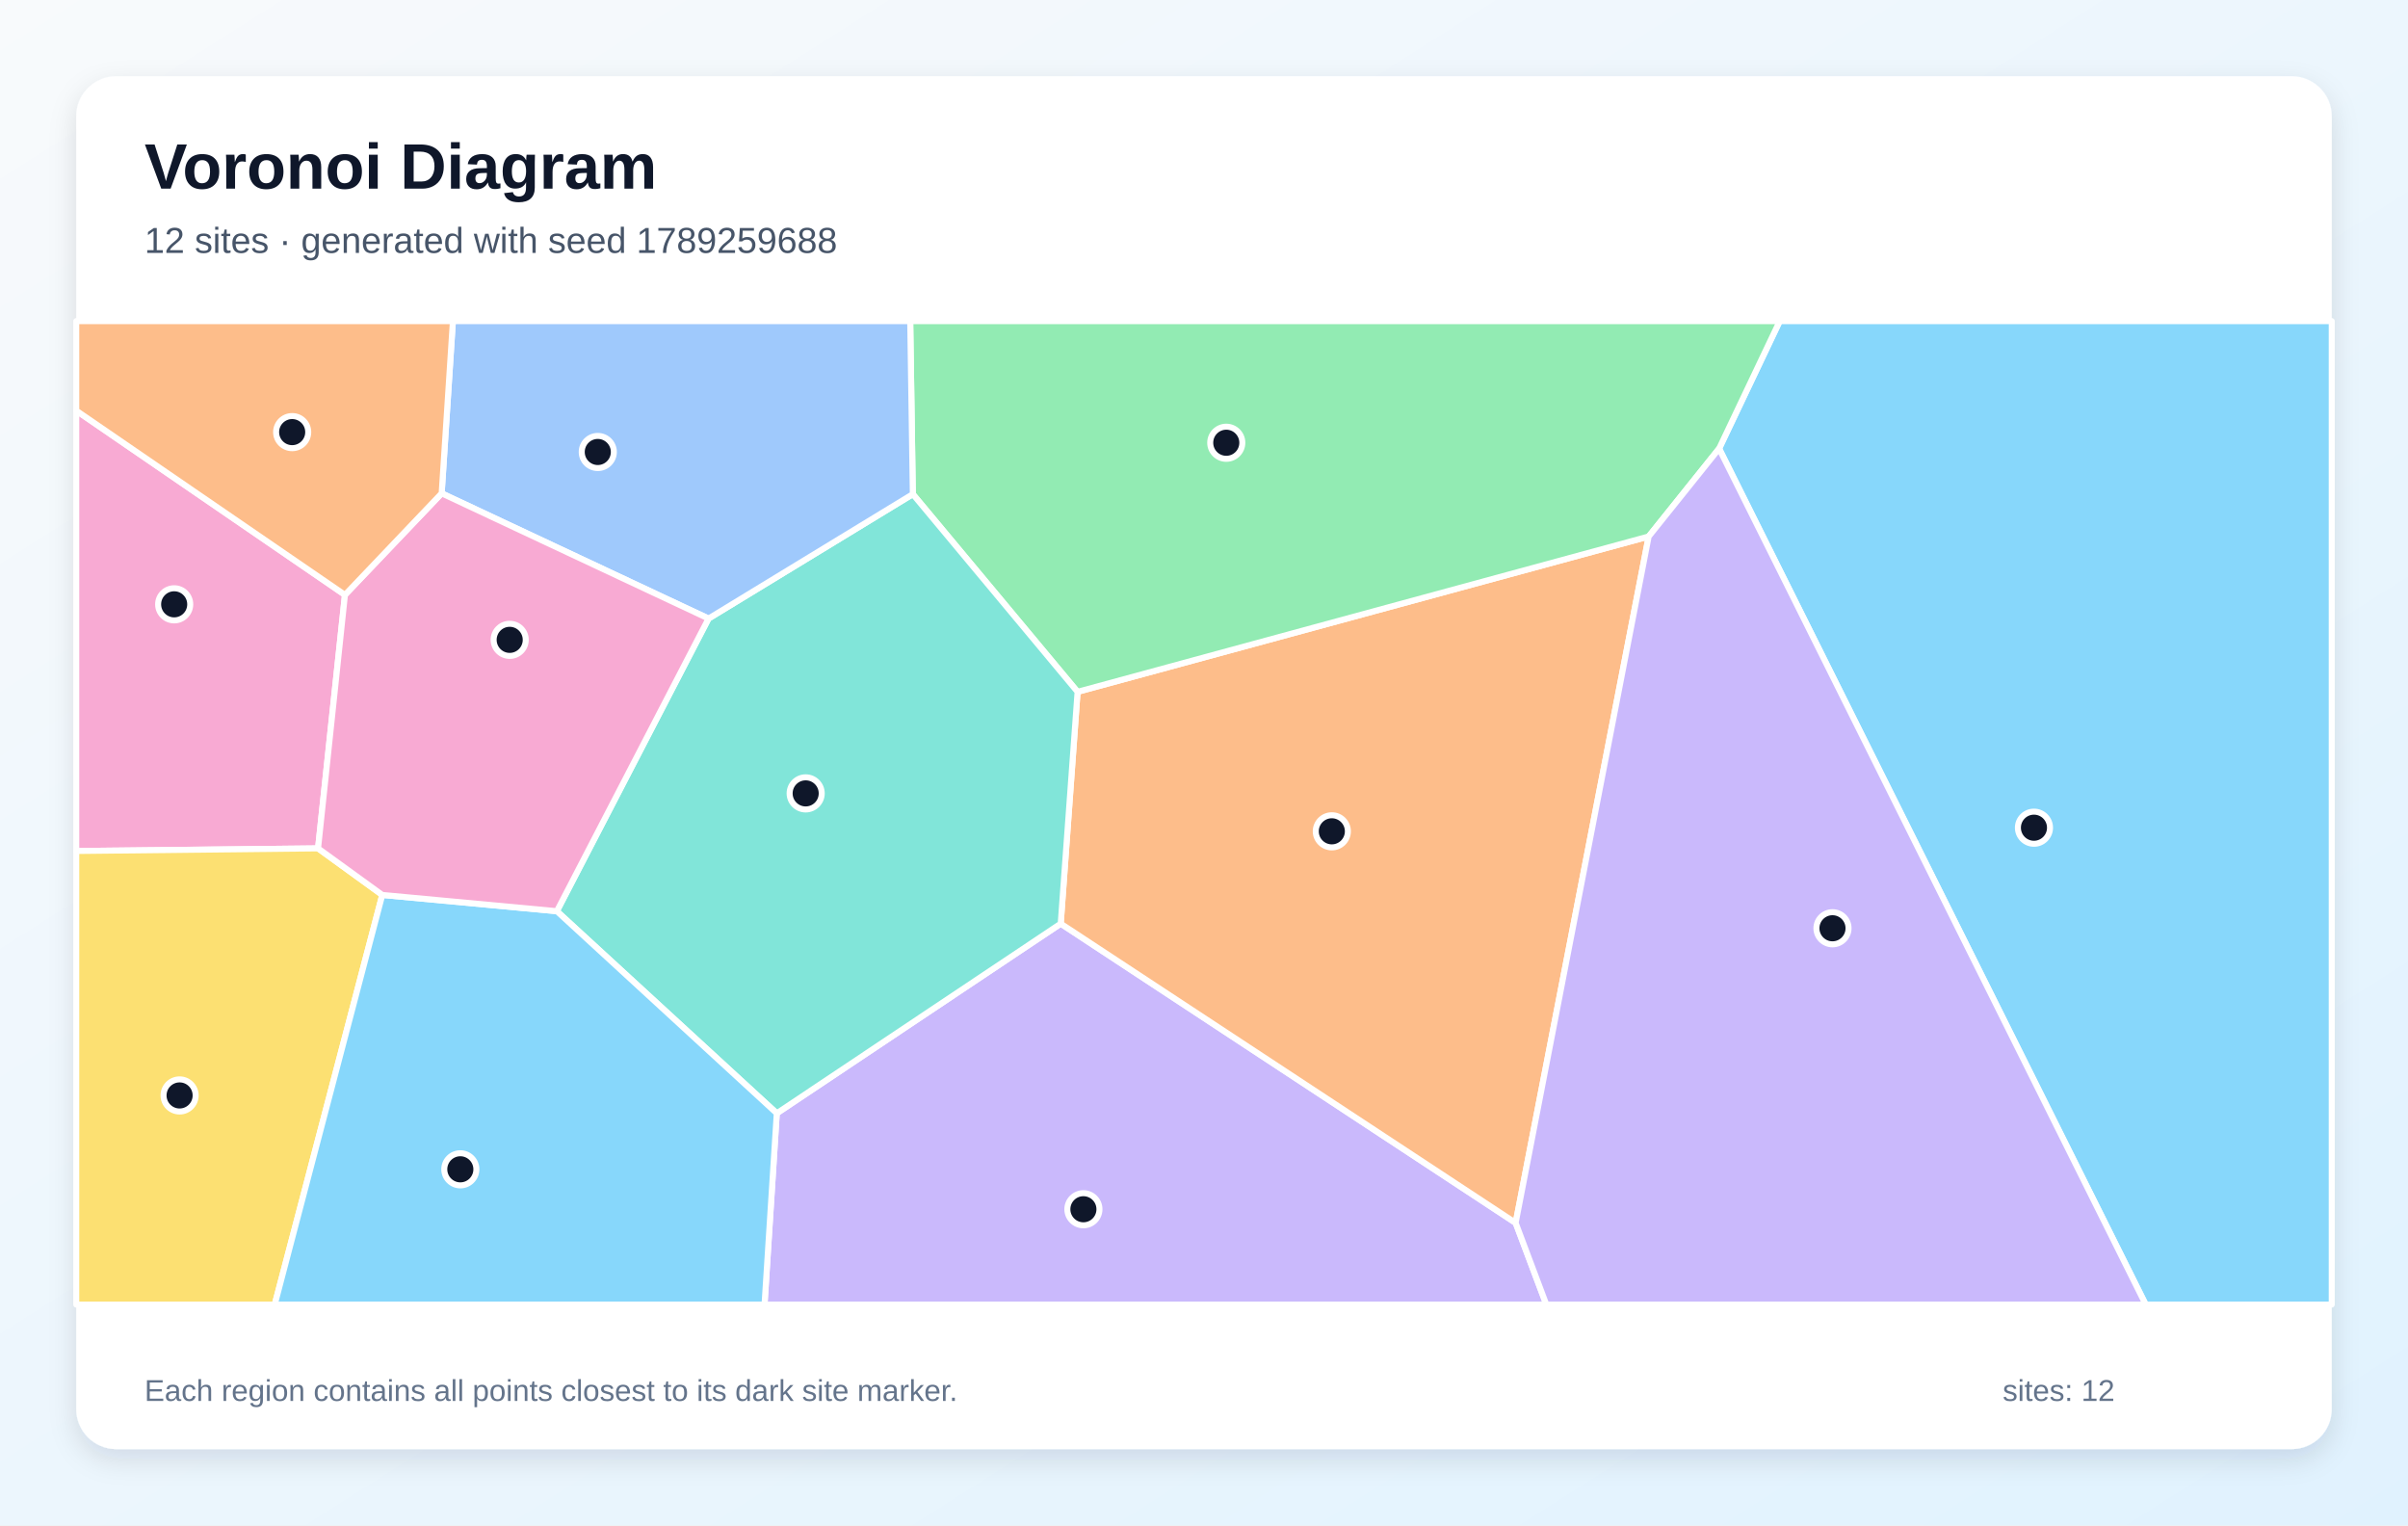
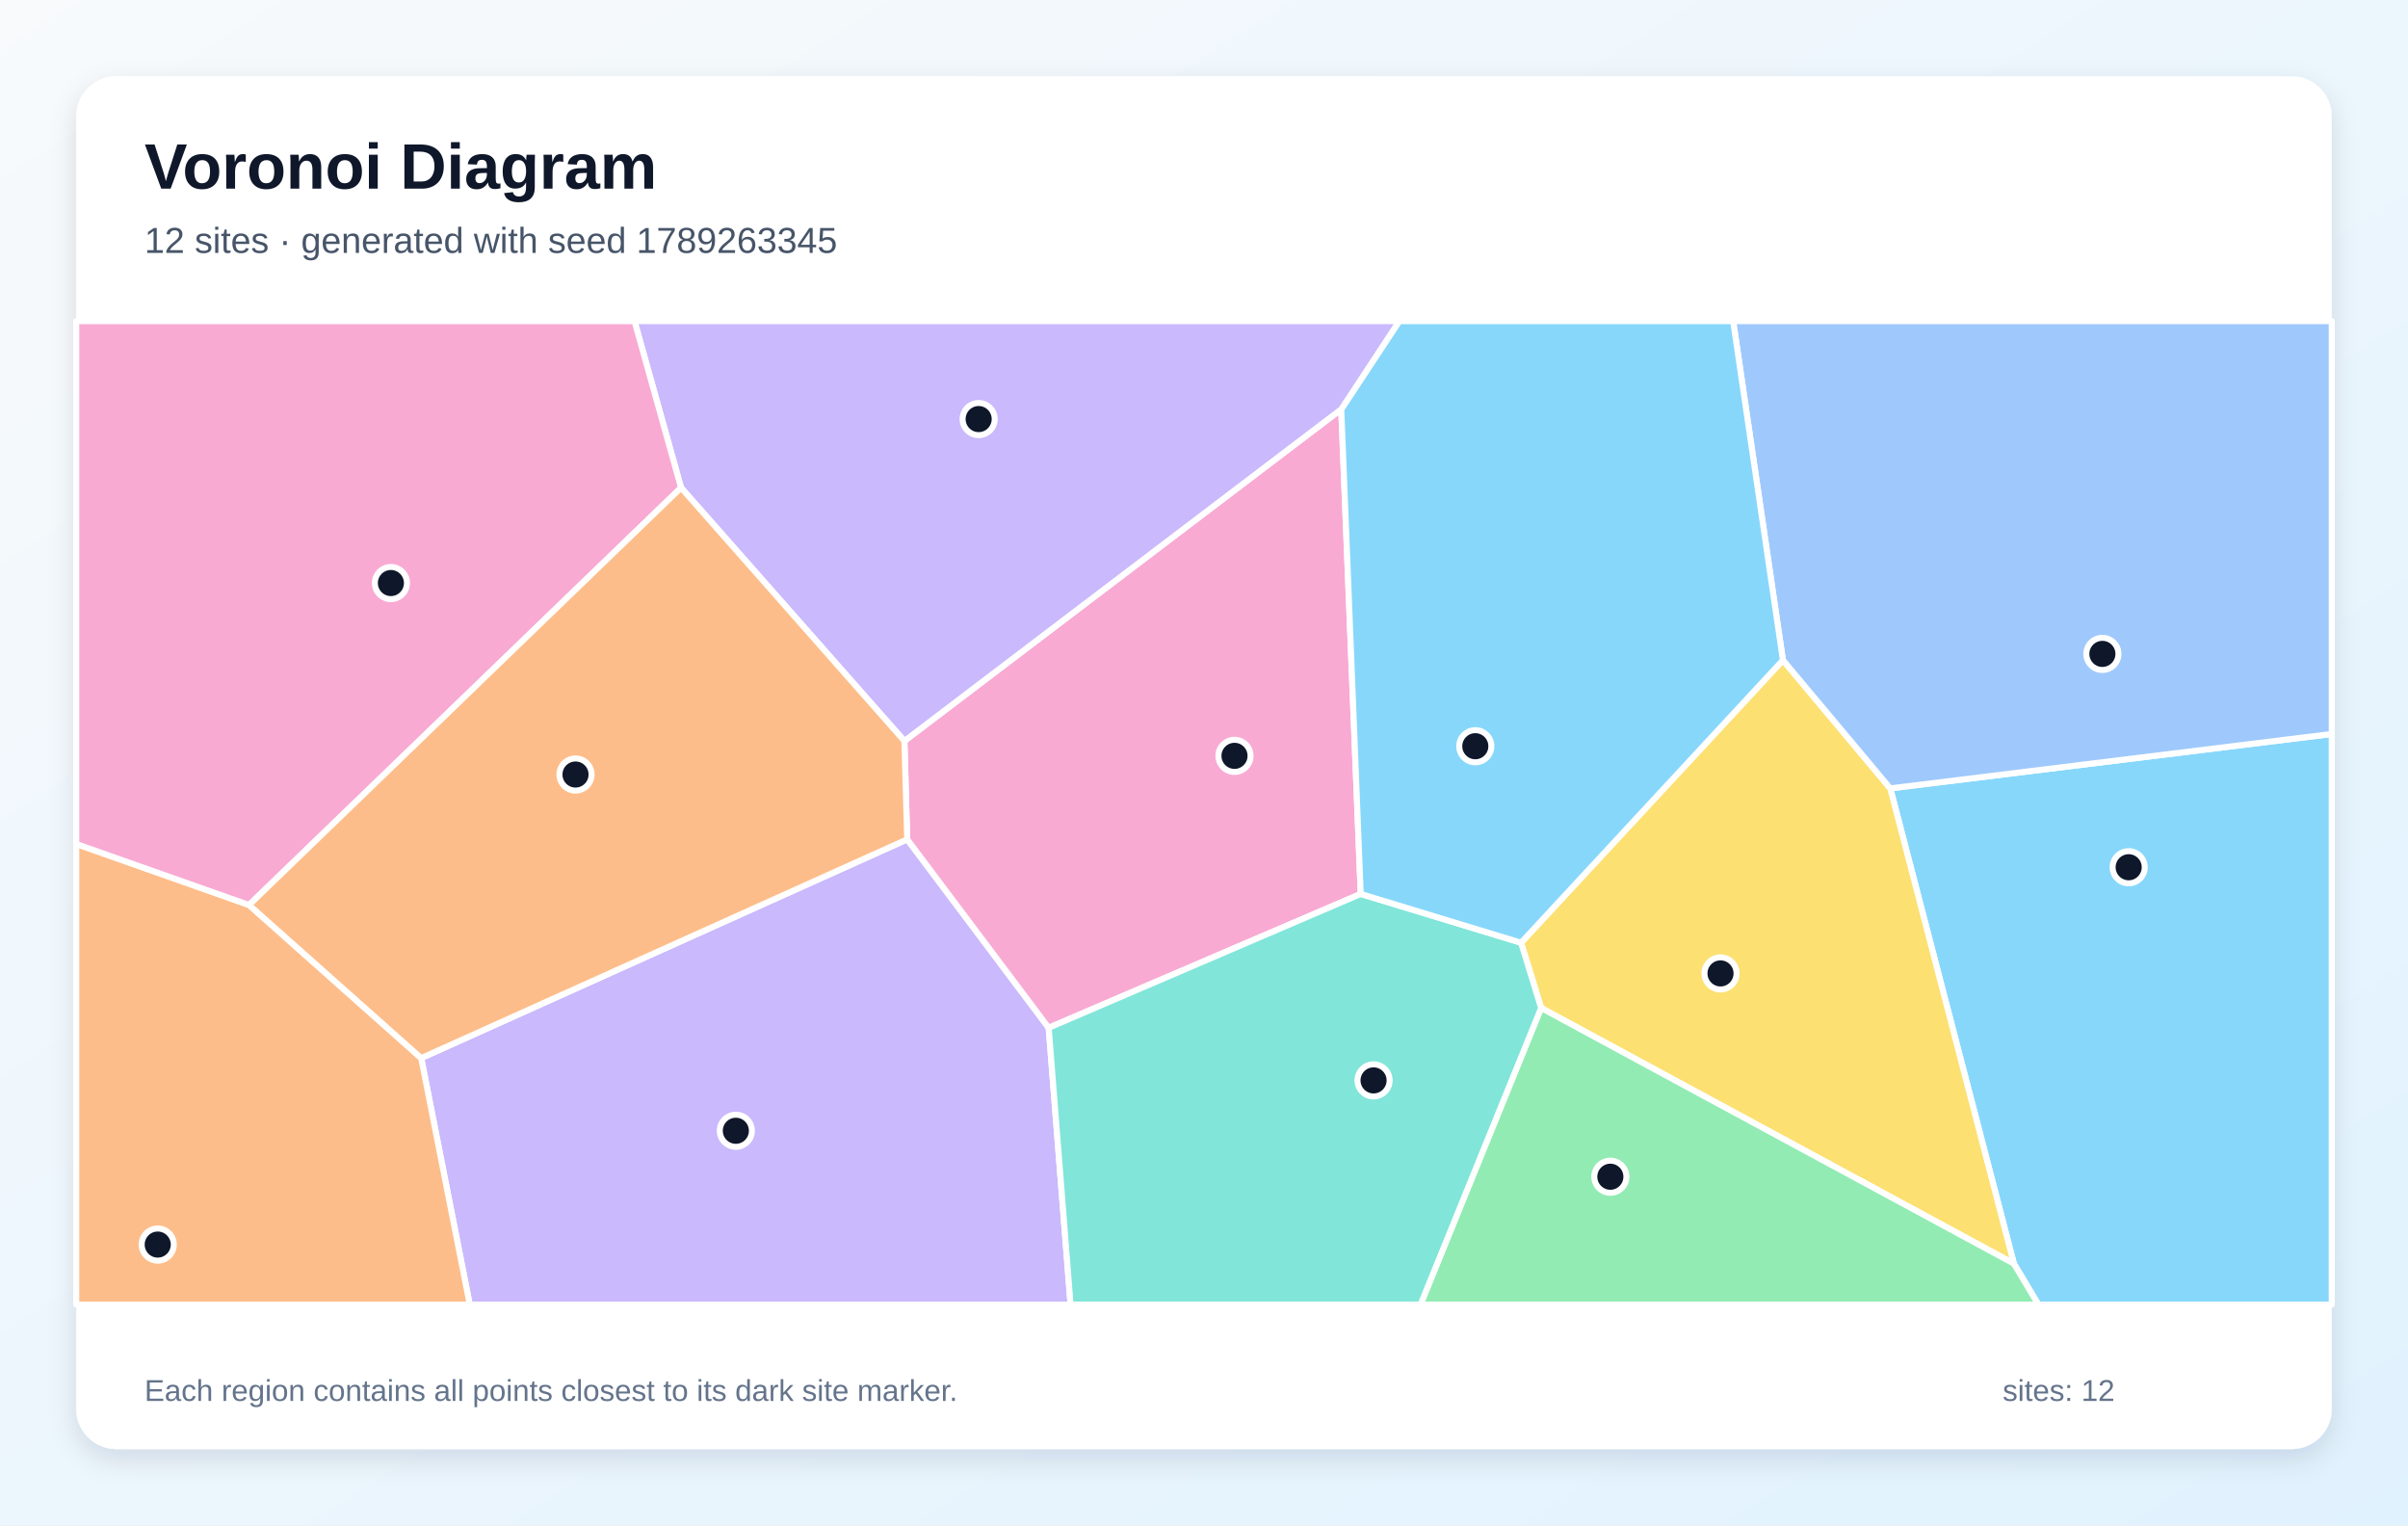
<svg xmlns="http://www.w3.org/2000/svg" width="1200" height="760" viewBox="0 0 1200 760" role="img" aria-labelledby="title description">
  <defs>
    <linearGradient id="background" x1="0" y1="0" x2="1" y2="1">
      <stop stop-color="#F8FAFC" />
      <stop offset="1" stop-color="#E0F2FE" />
    </linearGradient>
    <filter id="shadow" x="-10%" y="-10%" width="120%" height="120%">
      <feDropShadow dx="0" dy="5" stdDeviation="7" flood-color="#0F172A" flood-opacity=".12" />
    </filter>
  </defs>
  <rect width="1200" height="760" fill="url(#background)" />
  <rect x="38" y="38" width="1124" height="684" rx="20" fill="#FFFFFF" filter="url(#shadow)" />
  <g font-family="Arial, sans-serif">
    <text x="72" y="94" font-size="32" font-weight="700" fill="#0F172A">Voronoi Diagram</text>
-     <text x="72" y="126" font-size="18" fill="#475569">12 sites · generated with seed 1789259688</text>
+     <text x="72" y="126" font-size="18" fill="#475569">12 sites · generated with seed 1789263345</text>
  </g>
  <g stroke="#FFFFFF" stroke-width="3" stroke-linejoin="round">
-     <polygon points="856.7,223.5 886.9,160.0 1162.0,160.0 1162.0,650.0 1069.3,650.0" fill="#38BDF8" fill-opacity="0.60" />
-     <polygon points="387.1,554.7 528.6,460.2 755.3,609.3 770.6,650.0 381.0,650.0" fill="#A78BFA" fill-opacity="0.60" />
-     <polygon points="171.9,296.4 158.5,422.7 38.0,424.0 38.0,204.6" fill="#F472B6" fill-opacity="0.60" />
-     <polygon points="755.3,609.3 528.6,460.2 537.0,344.7 821.6,267.3" fill="#FB923C" fill-opacity="0.60" />
-     <polygon points="38.0,424.0 158.5,422.7 190.5,445.9 136.9,650.0 38.0,650.0" fill="#FACC15" fill-opacity="0.60" />
-     <polygon points="821.6,267.3 537.0,344.7 454.9,246.2 453.6,160.0 886.9,160.0 856.7,223.5" fill="#4ADE80" fill-opacity="0.60" />
-     <polygon points="277.5,454.0 353.1,308.2 454.9,246.2 537.0,344.7 528.6,460.2 387.1,554.7" fill="#2DD4BF" fill-opacity="0.60" />
-     <polygon points="353.1,308.2 220.1,245.8 225.7,160.0 453.6,160.0 454.9,246.2" fill="#60A5FA" fill-opacity="0.60" />
-     <polygon points="190.5,445.9 277.5,454.0 387.1,554.7 381.0,650.0 136.9,650.0" fill="#38BDF8" fill-opacity="0.60" />
-     <polygon points="755.3,609.3 821.6,267.3 856.7,223.5 1069.3,650.0 770.6,650.0" fill="#A78BFA" fill-opacity="0.60" />
-     <polygon points="220.1,245.8 353.1,308.2 277.5,454.0 190.5,445.9 158.5,422.7 171.9,296.4" fill="#F472B6" fill-opacity="0.60" />
-     <polygon points="220.1,245.8 171.9,296.4 38.0,204.6 38.0,160.0 225.7,160.0" fill="#FB923C" fill-opacity="0.60" />
+     <polygon points="1003.6,629.6 942.0,392.8 1162.0,365.7 1162.0,650.0 1015.8,650.0" fill="#38BDF8" fill-opacity="0.60" />
+     <polygon points="209.9,527.2 452.1,418.2 522.6,512.1 533.5,650.0 234.1,650.0" fill="#A78BFA" fill-opacity="0.60" />
+     <polygon points="450.7,369.2 668.4,203.9 678.1,445.4 522.6,512.1 452.1,418.2" fill="#F472B6" fill-opacity="0.60" />
+     <polygon points="38.0,420.5 124.1,450.9 209.9,527.2 234.1,650.0 38.0,650.0" fill="#FB923C" fill-opacity="0.60" />
+     <polygon points="768.0,502.2 758.0,469.7 888.5,328.9 942.0,392.8 1003.6,629.6" fill="#FACC15" fill-opacity="0.60" />
+     <polygon points="768.0,502.2 1003.6,629.6 1015.8,650.0 707.9,650.0" fill="#4ADE80" fill-opacity="0.60" />
+     <polygon points="522.6,512.1 678.1,445.4 758.0,469.7 768.0,502.2 707.9,650.0 533.5,650.0" fill="#2DD4BF" fill-opacity="0.60" />
+     <polygon points="942.0,392.8 888.5,328.9 863.7,160.0 1162.0,160.0 1162.0,365.7" fill="#60A5FA" fill-opacity="0.60" />
+     <polygon points="888.5,328.9 758.0,469.7 678.1,445.4 668.4,203.9 697.3,160.0 863.7,160.0" fill="#38BDF8" fill-opacity="0.60" />
+     <polygon points="668.4,203.9 450.7,369.2 339.4,243.0 316.2,160.0 697.3,160.0" fill="#A78BFA" fill-opacity="0.60" />
+     <polygon points="339.4,243.0 124.1,450.9 38.0,420.5 38.0,160.0 316.2,160.0" fill="#F472B6" fill-opacity="0.60" />
+     <polygon points="339.4,243.0 450.7,369.2 452.1,418.2 209.9,527.2 124.1,450.9" fill="#FB923C" fill-opacity="0.60" />
  </g>
  <g>
-     <circle cx="1013.6" cy="412.4" r="8" fill="#0F172A" stroke="#FFFFFF" stroke-width="3" />
-     <circle cx="539.9" cy="602.5" r="8" fill="#0F172A" stroke="#FFFFFF" stroke-width="3" />
-     <circle cx="86.8" cy="301.1" r="8" fill="#0F172A" stroke="#FFFFFF" stroke-width="3" />
-     <circle cx="663.7" cy="414.2" r="8" fill="#0F172A" stroke="#FFFFFF" stroke-width="3" />
-     <circle cx="89.5" cy="545.8" r="8" fill="#0F172A" stroke="#FFFFFF" stroke-width="3" />
-     <circle cx="611.1" cy="220.6" r="8" fill="#0F172A" stroke="#FFFFFF" stroke-width="3" />
-     <circle cx="401.5" cy="395.3" r="8" fill="#0F172A" stroke="#FFFFFF" stroke-width="3" />
-     <circle cx="297.9" cy="225.2" r="8" fill="#0F172A" stroke="#FFFFFF" stroke-width="3" />
-     <circle cx="229.4" cy="582.6" r="8" fill="#0F172A" stroke="#FFFFFF" stroke-width="3" />
-     <circle cx="913.2" cy="462.5" r="8" fill="#0F172A" stroke="#FFFFFF" stroke-width="3" />
-     <circle cx="254.0" cy="318.8" r="8" fill="#0F172A" stroke="#FFFFFF" stroke-width="3" />
-     <circle cx="145.6" cy="215.3" r="8" fill="#0F172A" stroke="#FFFFFF" stroke-width="3" />
+     <circle cx="1060.8" cy="432.1" r="8" fill="#0F172A" stroke="#FFFFFF" stroke-width="3" />
+     <circle cx="366.7" cy="563.4" r="8" fill="#0F172A" stroke="#FFFFFF" stroke-width="3" />
+     <circle cx="615.2" cy="376.6" r="8" fill="#0F172A" stroke="#FFFFFF" stroke-width="3" />
+     <circle cx="78.6" cy="620.1" r="8" fill="#0F172A" stroke="#FFFFFF" stroke-width="3" />
+     <circle cx="857.4" cy="485.0" r="8" fill="#0F172A" stroke="#FFFFFF" stroke-width="3" />
+     <circle cx="802.5" cy="586.3" r="8" fill="#0F172A" stroke="#FFFFFF" stroke-width="3" />
+     <circle cx="684.5" cy="538.3" r="8" fill="#0F172A" stroke="#FFFFFF" stroke-width="3" />
+     <circle cx="1047.7" cy="325.8" r="8" fill="#0F172A" stroke="#FFFFFF" stroke-width="3" />
+     <circle cx="735.2" cy="371.8" r="8" fill="#0F172A" stroke="#FFFFFF" stroke-width="3" />
+     <circle cx="487.7" cy="208.8" r="8" fill="#0F172A" stroke="#FFFFFF" stroke-width="3" />
+     <circle cx="194.8" cy="290.5" r="8" fill="#0F172A" stroke="#FFFFFF" stroke-width="3" />
+     <circle cx="286.8" cy="385.9" r="8" fill="#0F172A" stroke="#FFFFFF" stroke-width="3" />
  </g>
  <g font-family="Arial, sans-serif" font-size="15" fill="#64748B">
    <text x="72" y="698">Each region contains all points closest to its dark site marker.</text>
    <text x="998" y="698">sites: 12</text>
  </g>
</svg>
